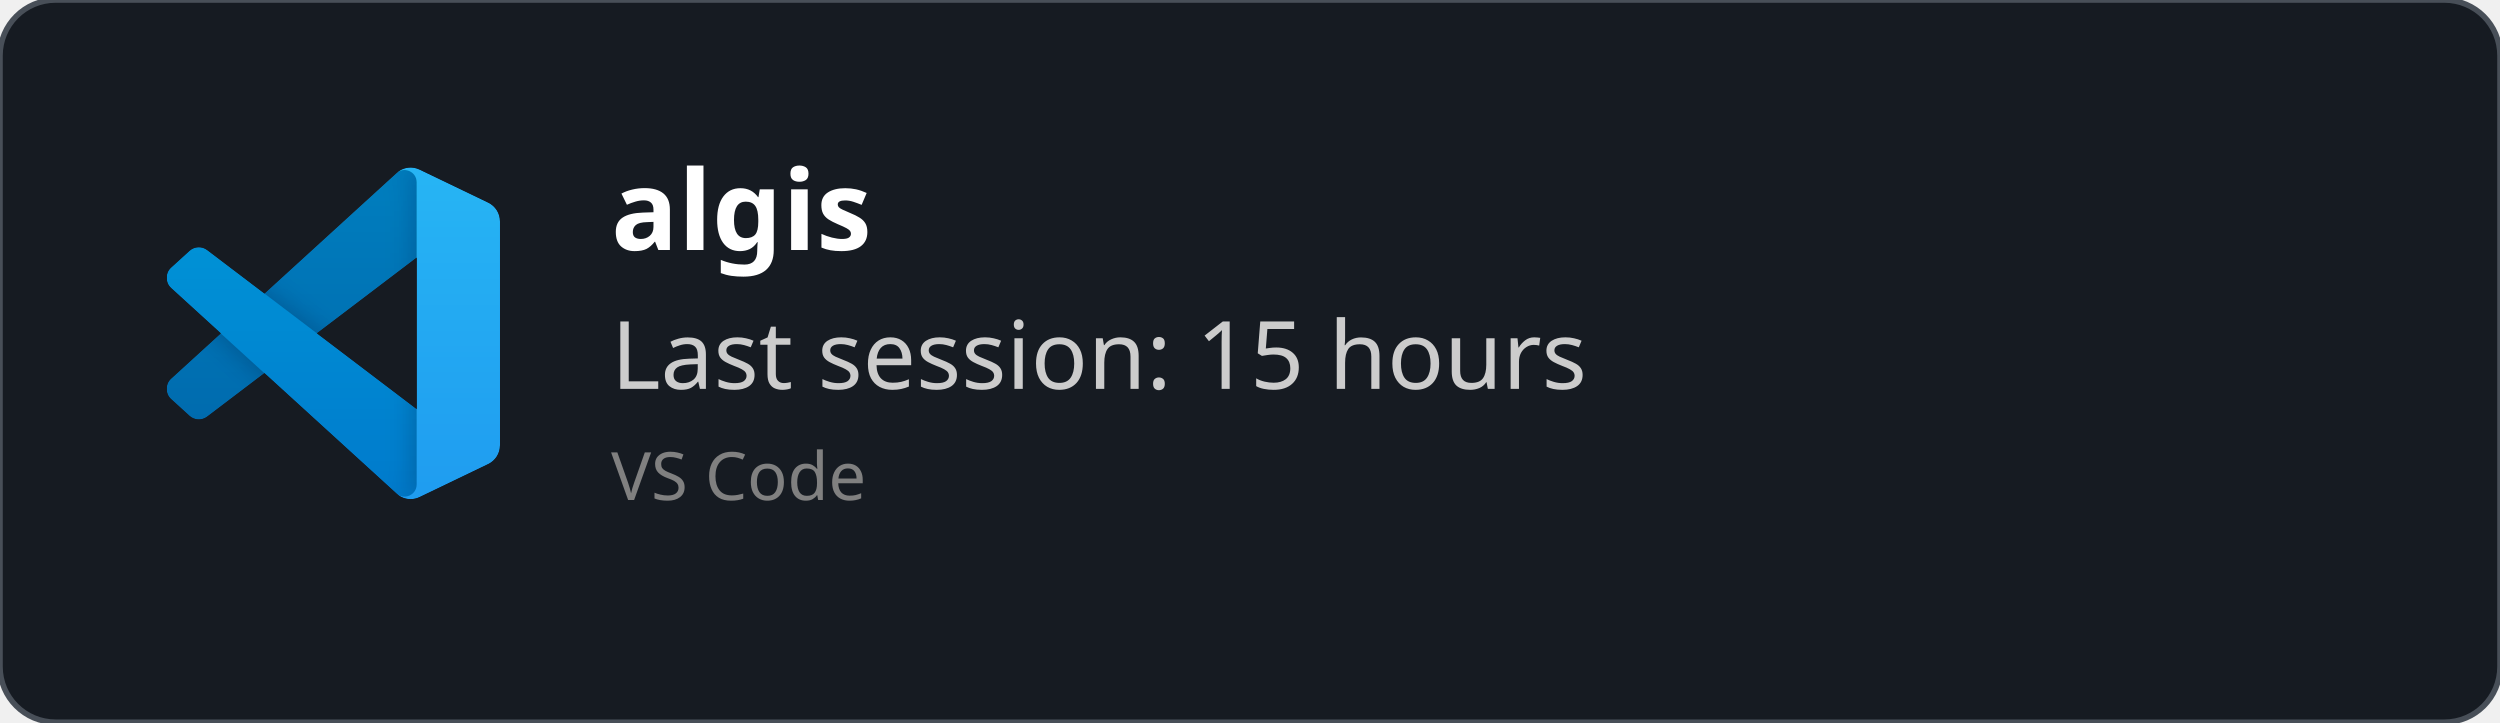
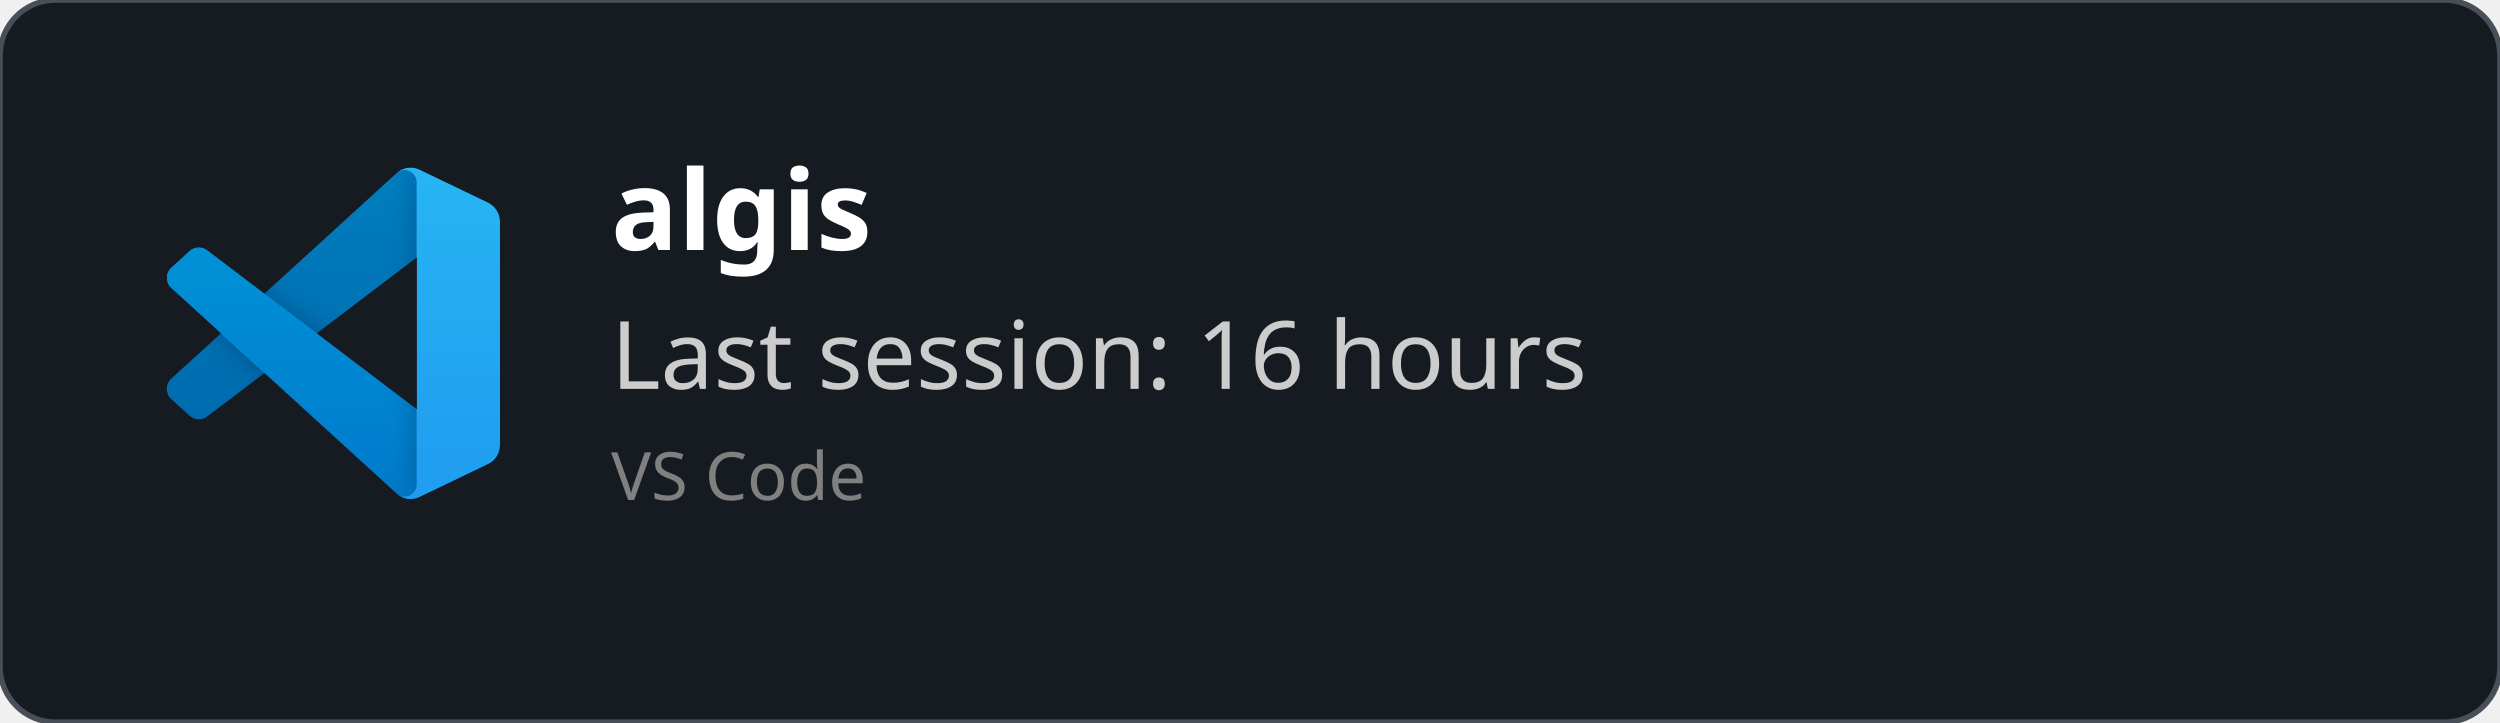
<svg xmlns="http://www.w3.org/2000/svg" width="450" height="130" viewBox="0 0 450 130" fill="none" role="img">
  <style>
    *{
        font-family: 'Segoe UI', Ubuntu, monospace
    }
    </style>
  <defs>
    <clipPath id="horizontalClip" x="20" y="20" width="500" height="200">
      <rect x="90" y="20" width="300" height="50" />
    </clipPath>
  </defs>
  <rect width="450" height="130" fill="rgba(22,27,34)" stroke="#484f58" stroke-width="1" fill-opacity="1" stroke-opacity="1" x="0" y="0" rx="10px" ry="10px">
    </rect>
  <svg width="60" height="60" x="30" y="30" viewBox="0 0 100 100" fill="none" id="vscode">
    <mask id="mask0" mask-type="alpha" maskUnits="userSpaceOnUse" x="0" y="0" width="100" height="100">
      <path fill-rule="evenodd" clip-rule="evenodd" d="M70.912 99.317C72.487 99.931 74.283 99.891 75.873 99.126L96.461 89.22C98.624 88.179 100 85.989 100 83.587V16.413C100 14.011 98.624 11.822 96.461 10.781L75.873 0.874C73.786 -0.13 71.345 0.116 69.513 1.447C69.252 1.637 69.003 1.849 68.769 2.083L29.355 38.041L12.187 25.01C10.589 23.797 8.354 23.896 6.869 25.246L1.363 30.255C-0.453 31.906 -0.455 34.763 1.359 36.417L16.247 50L1.359 63.583C-0.455 65.237 -0.453 68.094 1.363 69.745L6.869 74.754C8.354 76.104 10.589 76.204 12.187 74.99L29.355 61.959L68.769 97.917C69.392 98.541 70.125 99.01 70.912 99.317ZM75.015 27.299L45.109 50L75.015 72.701V27.299Z" fill="white" />
    </mask>
    <g mask="url(#mask0)">
      <path d="M96.461 10.796L75.857 0.876C73.472 -0.273 70.622 0.212 68.75 2.083L1.299 63.583C-0.516 65.237 -0.514 68.094 1.303 69.745L6.813 74.754C8.298 76.104 10.535 76.204 12.134 74.99L93.361 13.37C96.086 11.303 100 13.246 100 16.667V16.427C100 14.027 98.625 11.838 96.461 10.796Z" fill="#0065A9" />
      <g filter="url(#filter0_d)">
        <path d="M96.461 89.204L75.857 99.124C73.472 100.273 70.622 99.788 68.75 97.917L1.299 36.417C-0.516 34.763 -0.514 31.906 1.303 30.255L6.813 25.246C8.298 23.896 10.535 23.796 12.134 25.009L93.361 86.63C96.086 88.697 100 86.754 100 83.333V83.573C100 85.974 98.625 88.162 96.461 89.204Z" fill="#007ACC" />
      </g>
      <g filter="url(#filter1_d)">
        <path d="M75.858 99.126C73.472 100.274 70.622 99.788 68.75 97.917C71.056 100.223 75 98.59 75 95.328V4.672C75 1.41 71.056 -0.223 68.75 2.083C70.622 0.211 73.472 -0.274 75.858 0.874L96.459 10.781C98.623 11.822 100 14.011 100 16.413V83.587C100 85.989 98.623 88.179 96.459 89.22L75.858 99.126Z" fill="#1F9CF0" />
      </g>
      <g style="mix-blend-mode:overlay" opacity="0.25">
        <path fill-rule="evenodd" clip-rule="evenodd" d="M70.851 99.317C72.426 99.931 74.222 99.891 75.812 99.126L96.4 89.22C98.563 88.179 99.939 85.989 99.939 83.587V16.413C99.939 14.011 98.564 11.822 96.4 10.781L75.812 0.874C73.725 -0.13 71.284 0.116 69.453 1.447C69.191 1.637 68.942 1.849 68.708 2.083L29.294 38.041L12.126 25.01C10.528 23.796 8.293 23.896 6.809 25.246L1.302 30.255C-0.513 31.906 -0.515 34.763 1.298 36.417L16.186 50L1.298 63.583C-0.515 65.237 -0.513 68.094 1.302 69.745L6.809 74.754C8.293 76.104 10.528 76.204 12.126 74.99L29.294 61.959L68.708 97.917C69.332 98.54 70.064 99.01 70.851 99.317ZM74.954 27.299L45.048 50L74.954 72.701V27.299Z" fill="url(#paint0_linear)" />
      </g>
    </g>
    <defs>
      <filter id="filter0_d" x="-8.394" y="15.829" width="116.727" height="92.246" filterUnits="userSpaceOnUse" color-interpolation-filters="sRGB">
        <feFlood flood-opacity="0" result="BackgroundImageFix" />
        <feColorMatrix in="SourceAlpha" type="matrix" values="0 0 0 0 0 0 0 0 0 0 0 0 0 0 0 0 0 0 127 0" />
        <feOffset />
        <feGaussianBlur stdDeviation="4.167" />
        <feColorMatrix type="matrix" values="0 0 0 0 0 0 0 0 0 0 0 0 0 0 0 0 0 0 0.25 0" />
        <feBlend mode="overlay" in2="BackgroundImageFix" result="effect1_dropShadow" />
        <feBlend mode="normal" in="SourceGraphic" in2="effect1_dropShadow" result="shape" />
      </filter>
      <filter id="filter1_d" x="60.417" y="-8.076" width="47.917" height="116.151" filterUnits="userSpaceOnUse" color-interpolation-filters="sRGB">
        <feFlood flood-opacity="0" result="BackgroundImageFix" />
        <feColorMatrix in="SourceAlpha" type="matrix" values="0 0 0 0 0 0 0 0 0 0 0 0 0 0 0 0 0 0 127 0" />
        <feOffset />
        <feGaussianBlur stdDeviation="4.167" />
        <feColorMatrix type="matrix" values="0 0 0 0 0 0 0 0 0 0 0 0 0 0 0 0 0 0 0.25 0" />
        <feBlend mode="overlay" in2="BackgroundImageFix" result="effect1_dropShadow" />
        <feBlend mode="normal" in="SourceGraphic" in2="effect1_dropShadow" result="shape" />
      </filter>
      <linearGradient id="paint0_linear" x1="49.939" y1="0.258" x2="49.939" y2="99.742" gradientUnits="userSpaceOnUse">
        <stop stop-color="white" />
        <stop offset="1" stop-color="white" stop-opacity="0" />
      </linearGradient>
    </defs>
  </svg>
  <text x="110" y="45" font-size="20" clip-path="url(#horizontalClip)" font-weight="bold" font-family="Ubuntu" fill="white">
    algis
    </text>
  <text x="110" y="70" font-size="17px" font-family="Ubuntu" fill="#ccc">
-     Last session: 15 hours
+     Last session: 16 hours
    </text>
  <text x="110" y="90" font-size="12px" font-family="Ubuntu" fill="grey">
    VS Code
    </text>
</svg>
